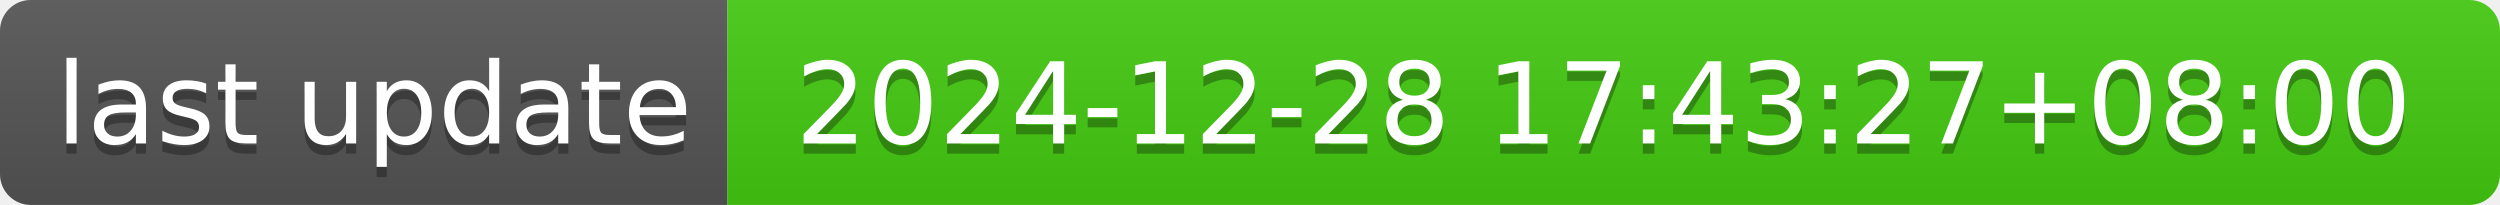
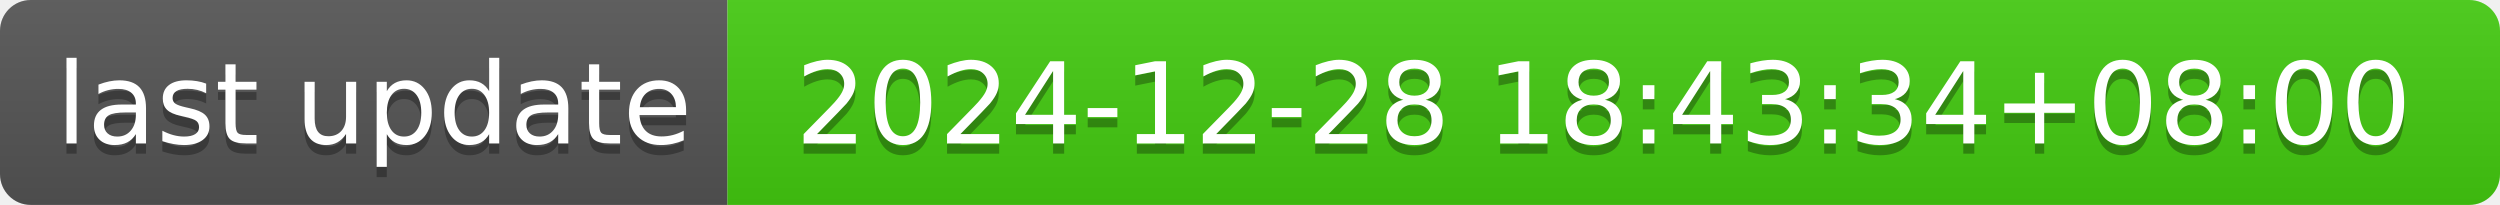
- <svg xmlns="http://www.w3.org/2000/svg" width="244" height="20" role="img" aria-label="last update: 2024-12-28 17:43:27+08:00">
+ <svg xmlns="http://www.w3.org/2000/svg" width="244" height="20" role="img" aria-label="last update: 2024-12-28 18:43:34+08:00">
  <linearGradient id="s" x2="0" y2="100%">
    <stop offset="0" stop-color="#bbb" stop-opacity=".1" />
    <stop offset="1" stop-opacity=".1" />
  </linearGradient>
  <clipPath id="r">
    <rect width="244" height="20" rx="3" fill="#fff" />
  </clipPath>
  <g clip-path="url(#r)">
    <rect width="71" height="20" fill="#555" />
    <rect x="71" width="173" height="20" fill="#4c1" />
    <rect width="244" height="20" fill="url(#s)" />
  </g>
  <g fill="#fff" text-anchor="middle" font-family="Verdana,Geneva,DejaVu Sans,sans-serif" text-rendering="geometricPrecision" font-size="110">
    <text aria-hidden="true" x="365" y="150" fill="#010101" fill-opacity=".3" transform="scale(.1)" textLength="610">last update</text>
    <text x="365" y="140" transform="scale(.1)" fill="#fff" textLength="610">last update</text>
-     <text aria-hidden="true" x="1565" y="150" fill="#010101" fill-opacity=".3" transform="scale(.1)" textLength="1630">2024-12-28 17:43:27+08:00</text>
-     <text x="1565" y="140" transform="scale(.1)" fill="#fff" textLength="1630">2024-12-28 17:43:27+08:00</text>
+     <text aria-hidden="true" x="1565" y="150" fill="#010101" fill-opacity=".3" transform="scale(.1)" textLength="1630">2024-12-28 18:43:34+08:00</text>
+     <text x="1565" y="140" transform="scale(.1)" fill="#fff" textLength="1630">2024-12-28 18:43:34+08:00</text>
  </g>
</svg>
